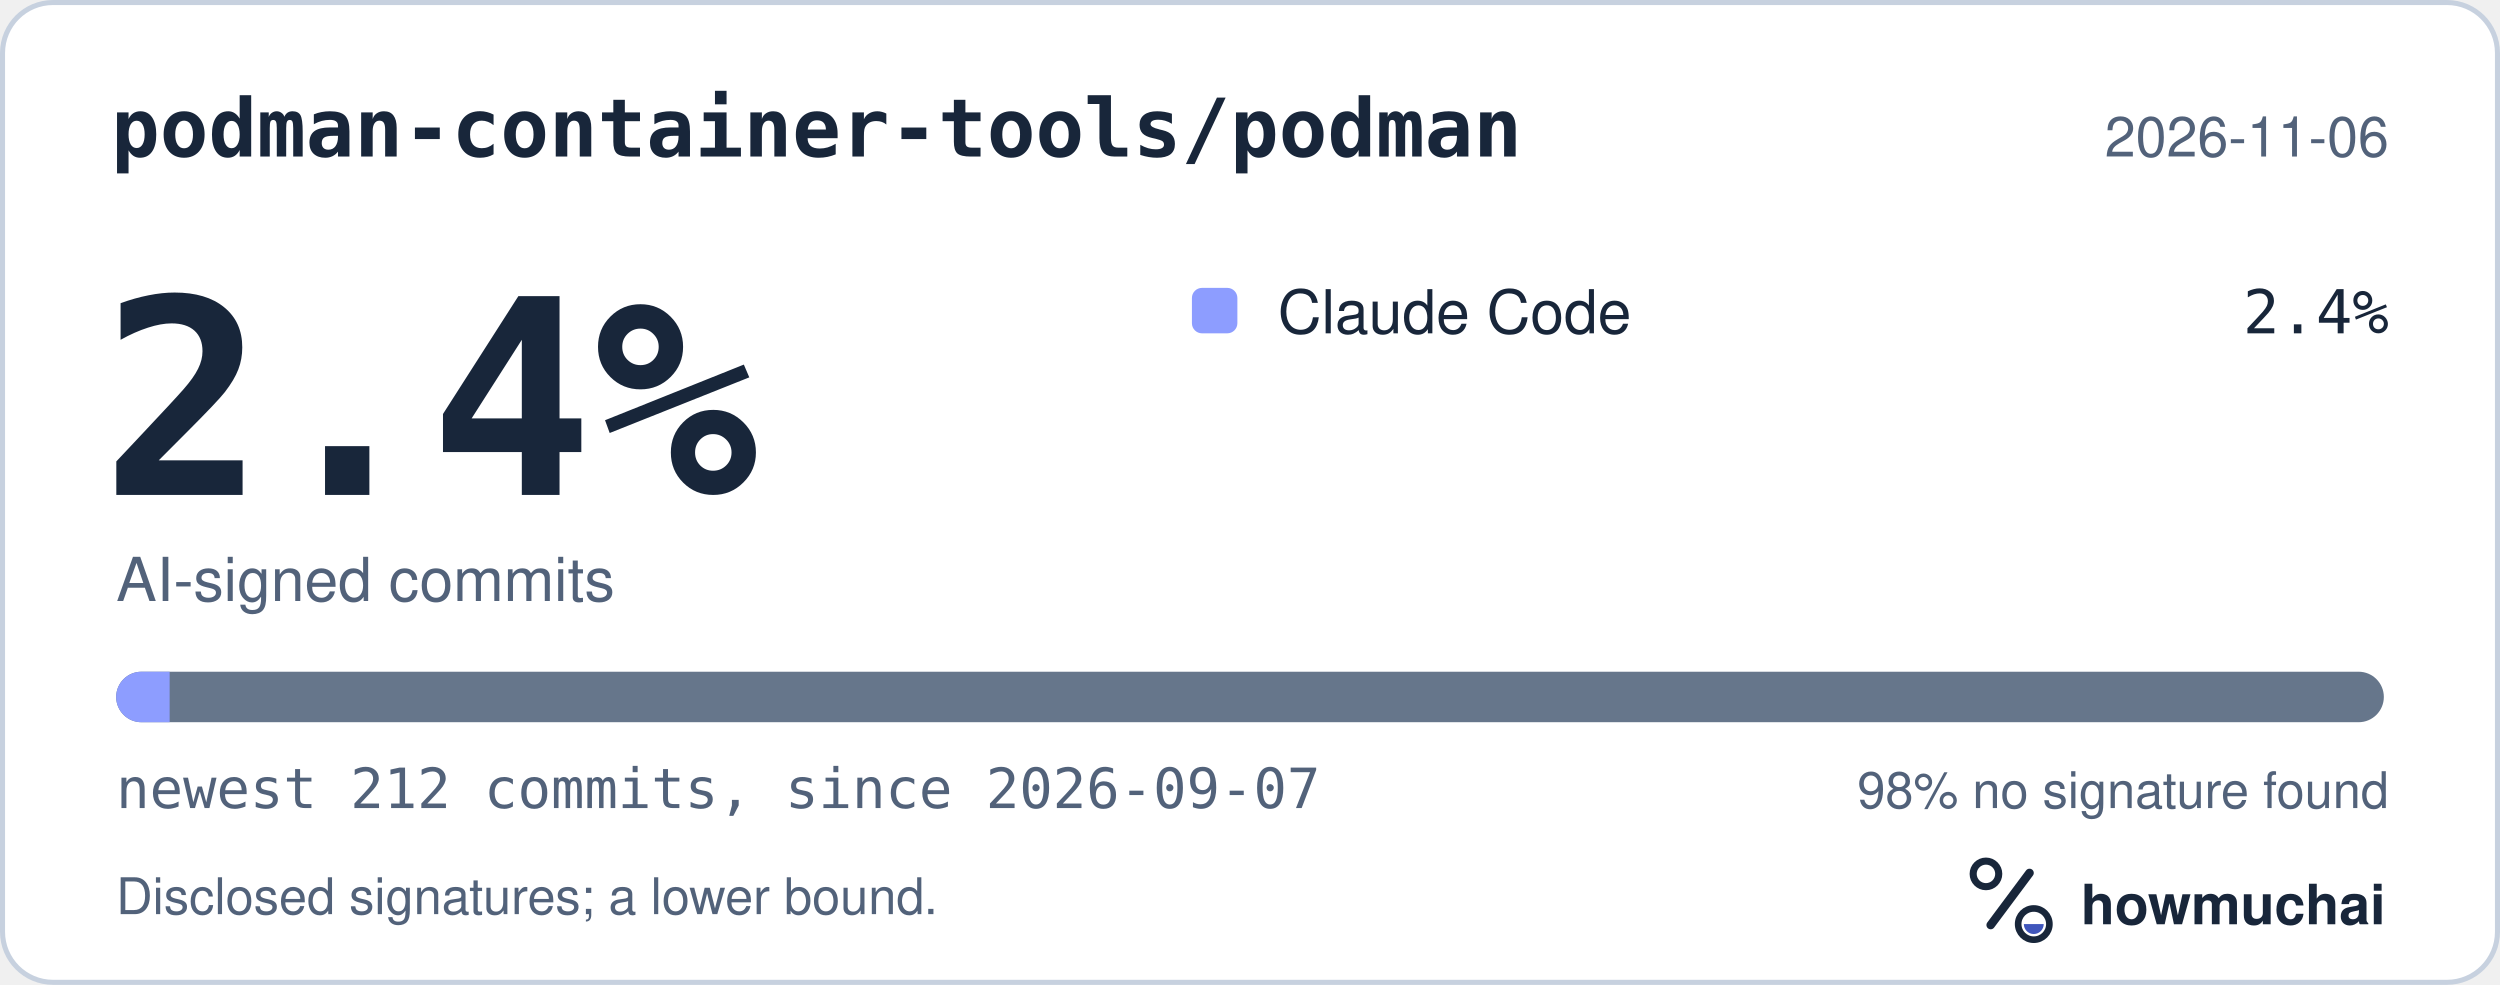
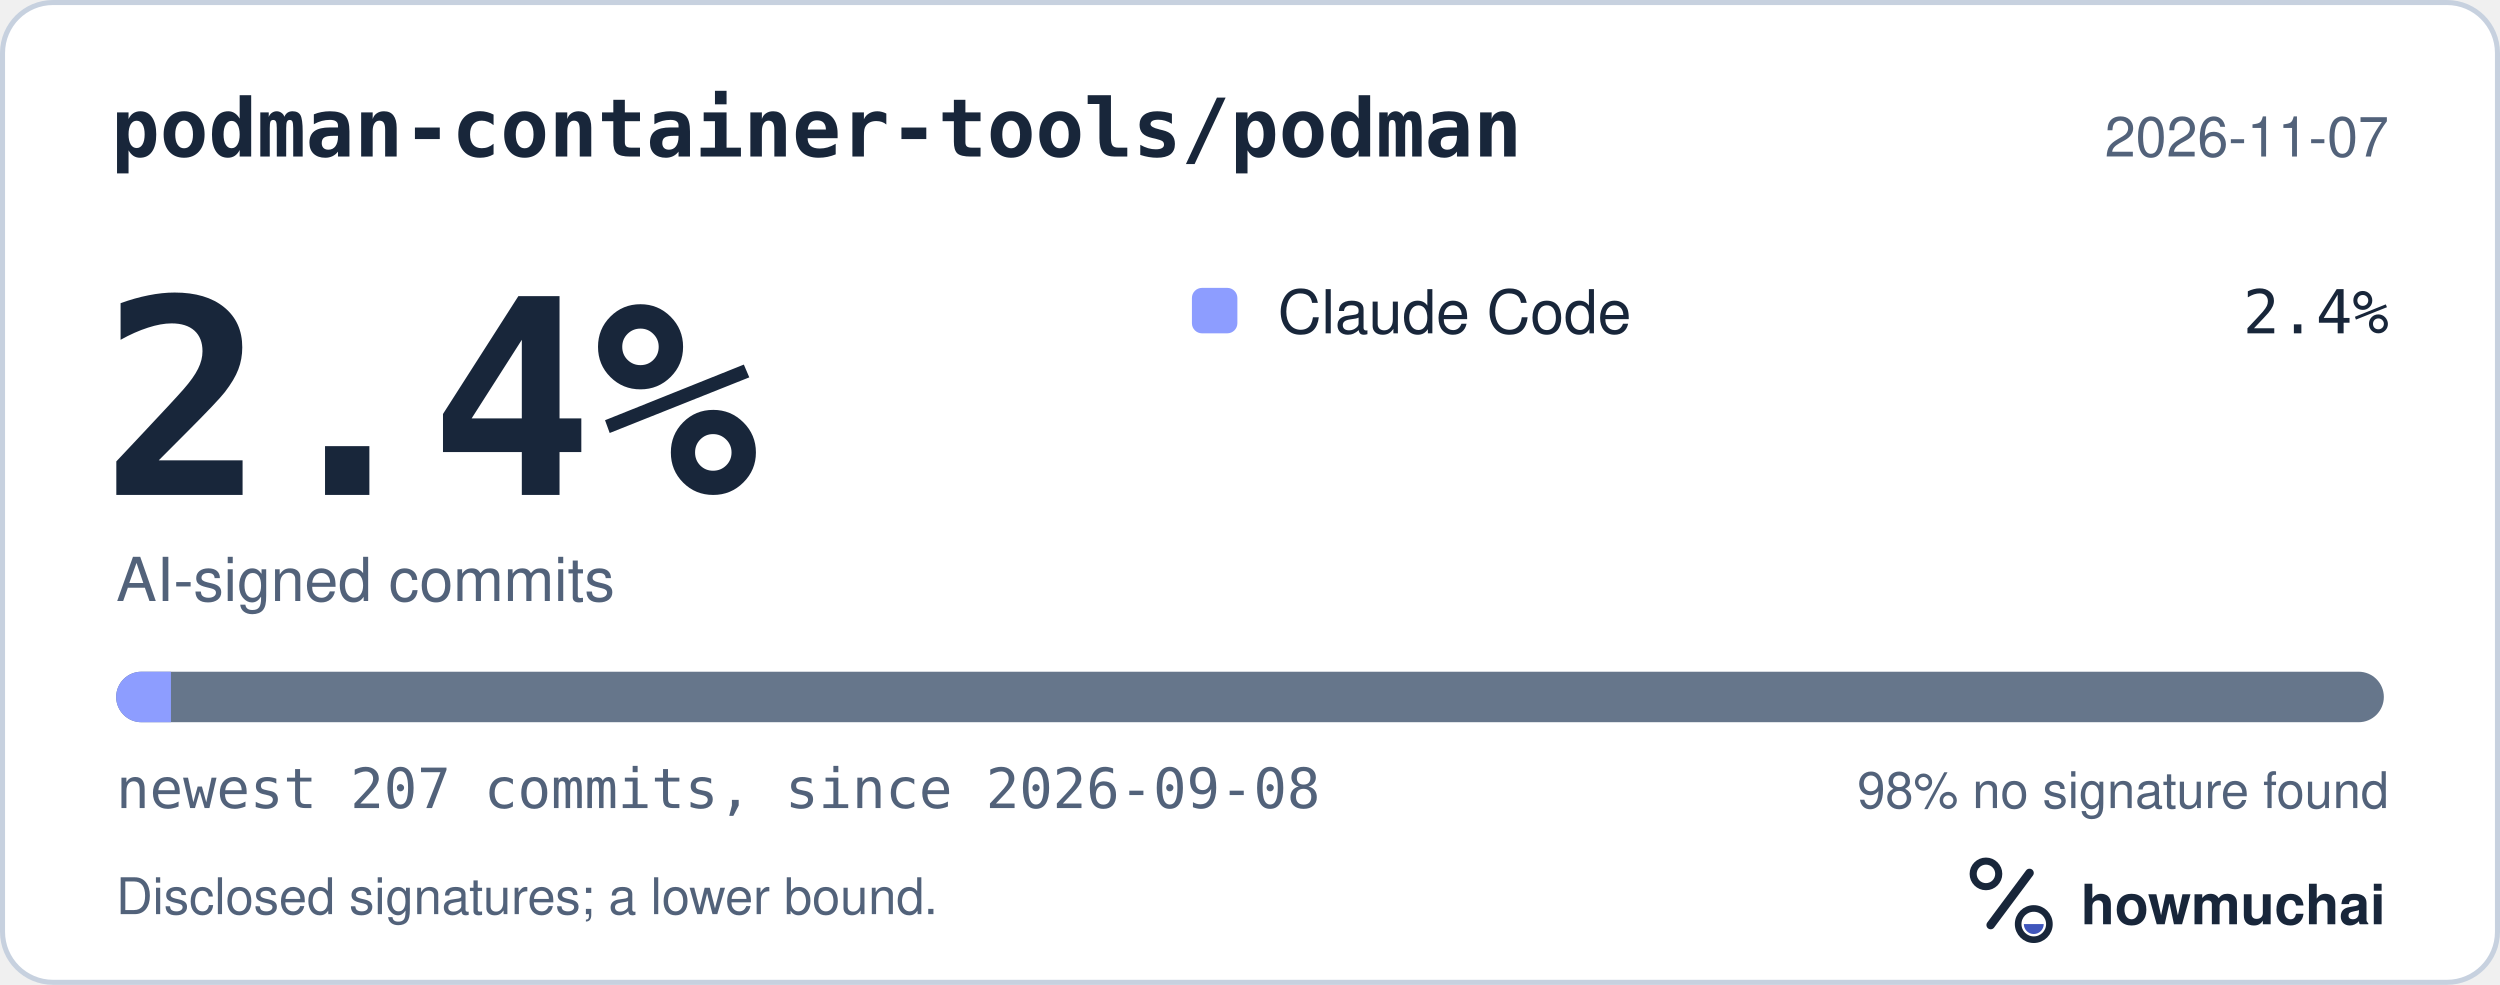
<svg xmlns="http://www.w3.org/2000/svg" width="495" height="195" viewBox="0 0 495 195" role="img" aria-labelledby="hm-t hm-d">
  <rect x="0.5" y="0.5" width="494" height="194" rx="10" fill="#FFFFFF" stroke="#C7D1DF" />
  <text x="22" y="31" fill="#18263A" font-family="ui-monospace, SF Mono, Menlo, Consolas, IBM Plex Mono, monospace" font-size="16" font-weight="600">podman-container-tools/podman</text>
-   <text x="473" y="31" fill="#52627A" font-family="-apple-system, BlinkMacSystemFont, Segoe UI, Helvetica, Arial, Fira Sans, sans-serif" font-size="11" text-anchor="end">2026-11-06</text>
+   <text x="473" y="31" fill="#52627A" font-family="-apple-system, BlinkMacSystemFont, Segoe UI, Helvetica, Arial, Fira Sans, sans-serif" font-size="11" text-anchor="end">2026-11-07</text>
  <text x="20" y="98" fill="#18263A" font-family="ui-monospace, SF Mono, Menlo, Consolas, IBM Plex Mono, monospace" font-size="54" font-weight="700">2.4%</text>
  <text x="23" y="119" fill="#52627A" font-family="-apple-system, BlinkMacSystemFont, Segoe UI, Helvetica, Arial, Fira Sans, sans-serif" font-size="12">AI-signed commits</text>
  <rect x="236" y="57" width="9" height="9" rx="2" fill="#8D9DFF" />
  <text x="253" y="66" fill="#18263A" font-family="-apple-system, BlinkMacSystemFont, Segoe UI, Helvetica, Arial, Fira Sans, sans-serif" font-size="12">Claude Code</text>
  <text x="473" y="66" fill="#18263A" font-family="ui-monospace, SF Mono, Menlo, Consolas, IBM Plex Mono, monospace" font-size="12" text-anchor="end">2.4%</text>
  <defs>
    <clipPath id="hm-bar">
      <rect x="23" y="133" width="449" height="10" rx="5" />
    </clipPath>
  </defs>
  <rect x="23" y="133" width="449" height="10" rx="5" fill="#66768B" />
  <g clip-path="url(#hm-bar)">
-     <rect x="23.00" y="133" width="10.59" height="10" fill="#8D9DFF" />
+     <rect x="23.00" y="133" width="10.85" height="10" fill="#8D9DFF" />
  </g>
-   <text x="23" y="160" fill="#52627A" font-family="ui-monospace, SF Mono, Menlo, Consolas, IBM Plex Mono, monospace" font-size="11">newest 212 commits, since 2026-09-07</text>
+   <text x="23" y="160" fill="#52627A" font-family="ui-monospace, SF Mono, Menlo, Consolas, IBM Plex Mono, monospace" font-size="11">newest 207 commits, since 2026-09-08</text>
  <text x="473" y="160" fill="#52627A" font-family="-apple-system, BlinkMacSystemFont, Segoe UI, Helvetica, Arial, Fira Sans, sans-serif" font-size="10" text-anchor="end">98% no signature found</text>
  <text x="23" y="181" fill="#52627A" font-family="-apple-system, BlinkMacSystemFont, Segoe UI, Helvetica, Arial, Fira Sans, sans-serif" font-size="10">Disclosed signatures; a lower bound.</text>
  <g transform="translate(386 166) scale(0.046875)">
    <circle cx="154" cy="150" r="54" fill="none" stroke="#18263A" stroke-width="30" />
    <path d="M174 366 338 146" fill="none" stroke="#18263A" stroke-width="36" stroke-linecap="round" />
    <circle cx="356" cy="362" r="66" fill="none" stroke="#18263A" stroke-width="28" />
    <path d="M314 362a42 42 0 0 0 84 0Z" fill="#4056BC" />
  </g>
  <text x="412" y="183" fill="#18263A" font-family="-apple-system, BlinkMacSystemFont, Segoe UI, Helvetica, Arial, Fira Sans, sans-serif" font-size="11" font-weight="650">howmuchai</text>
</svg>
